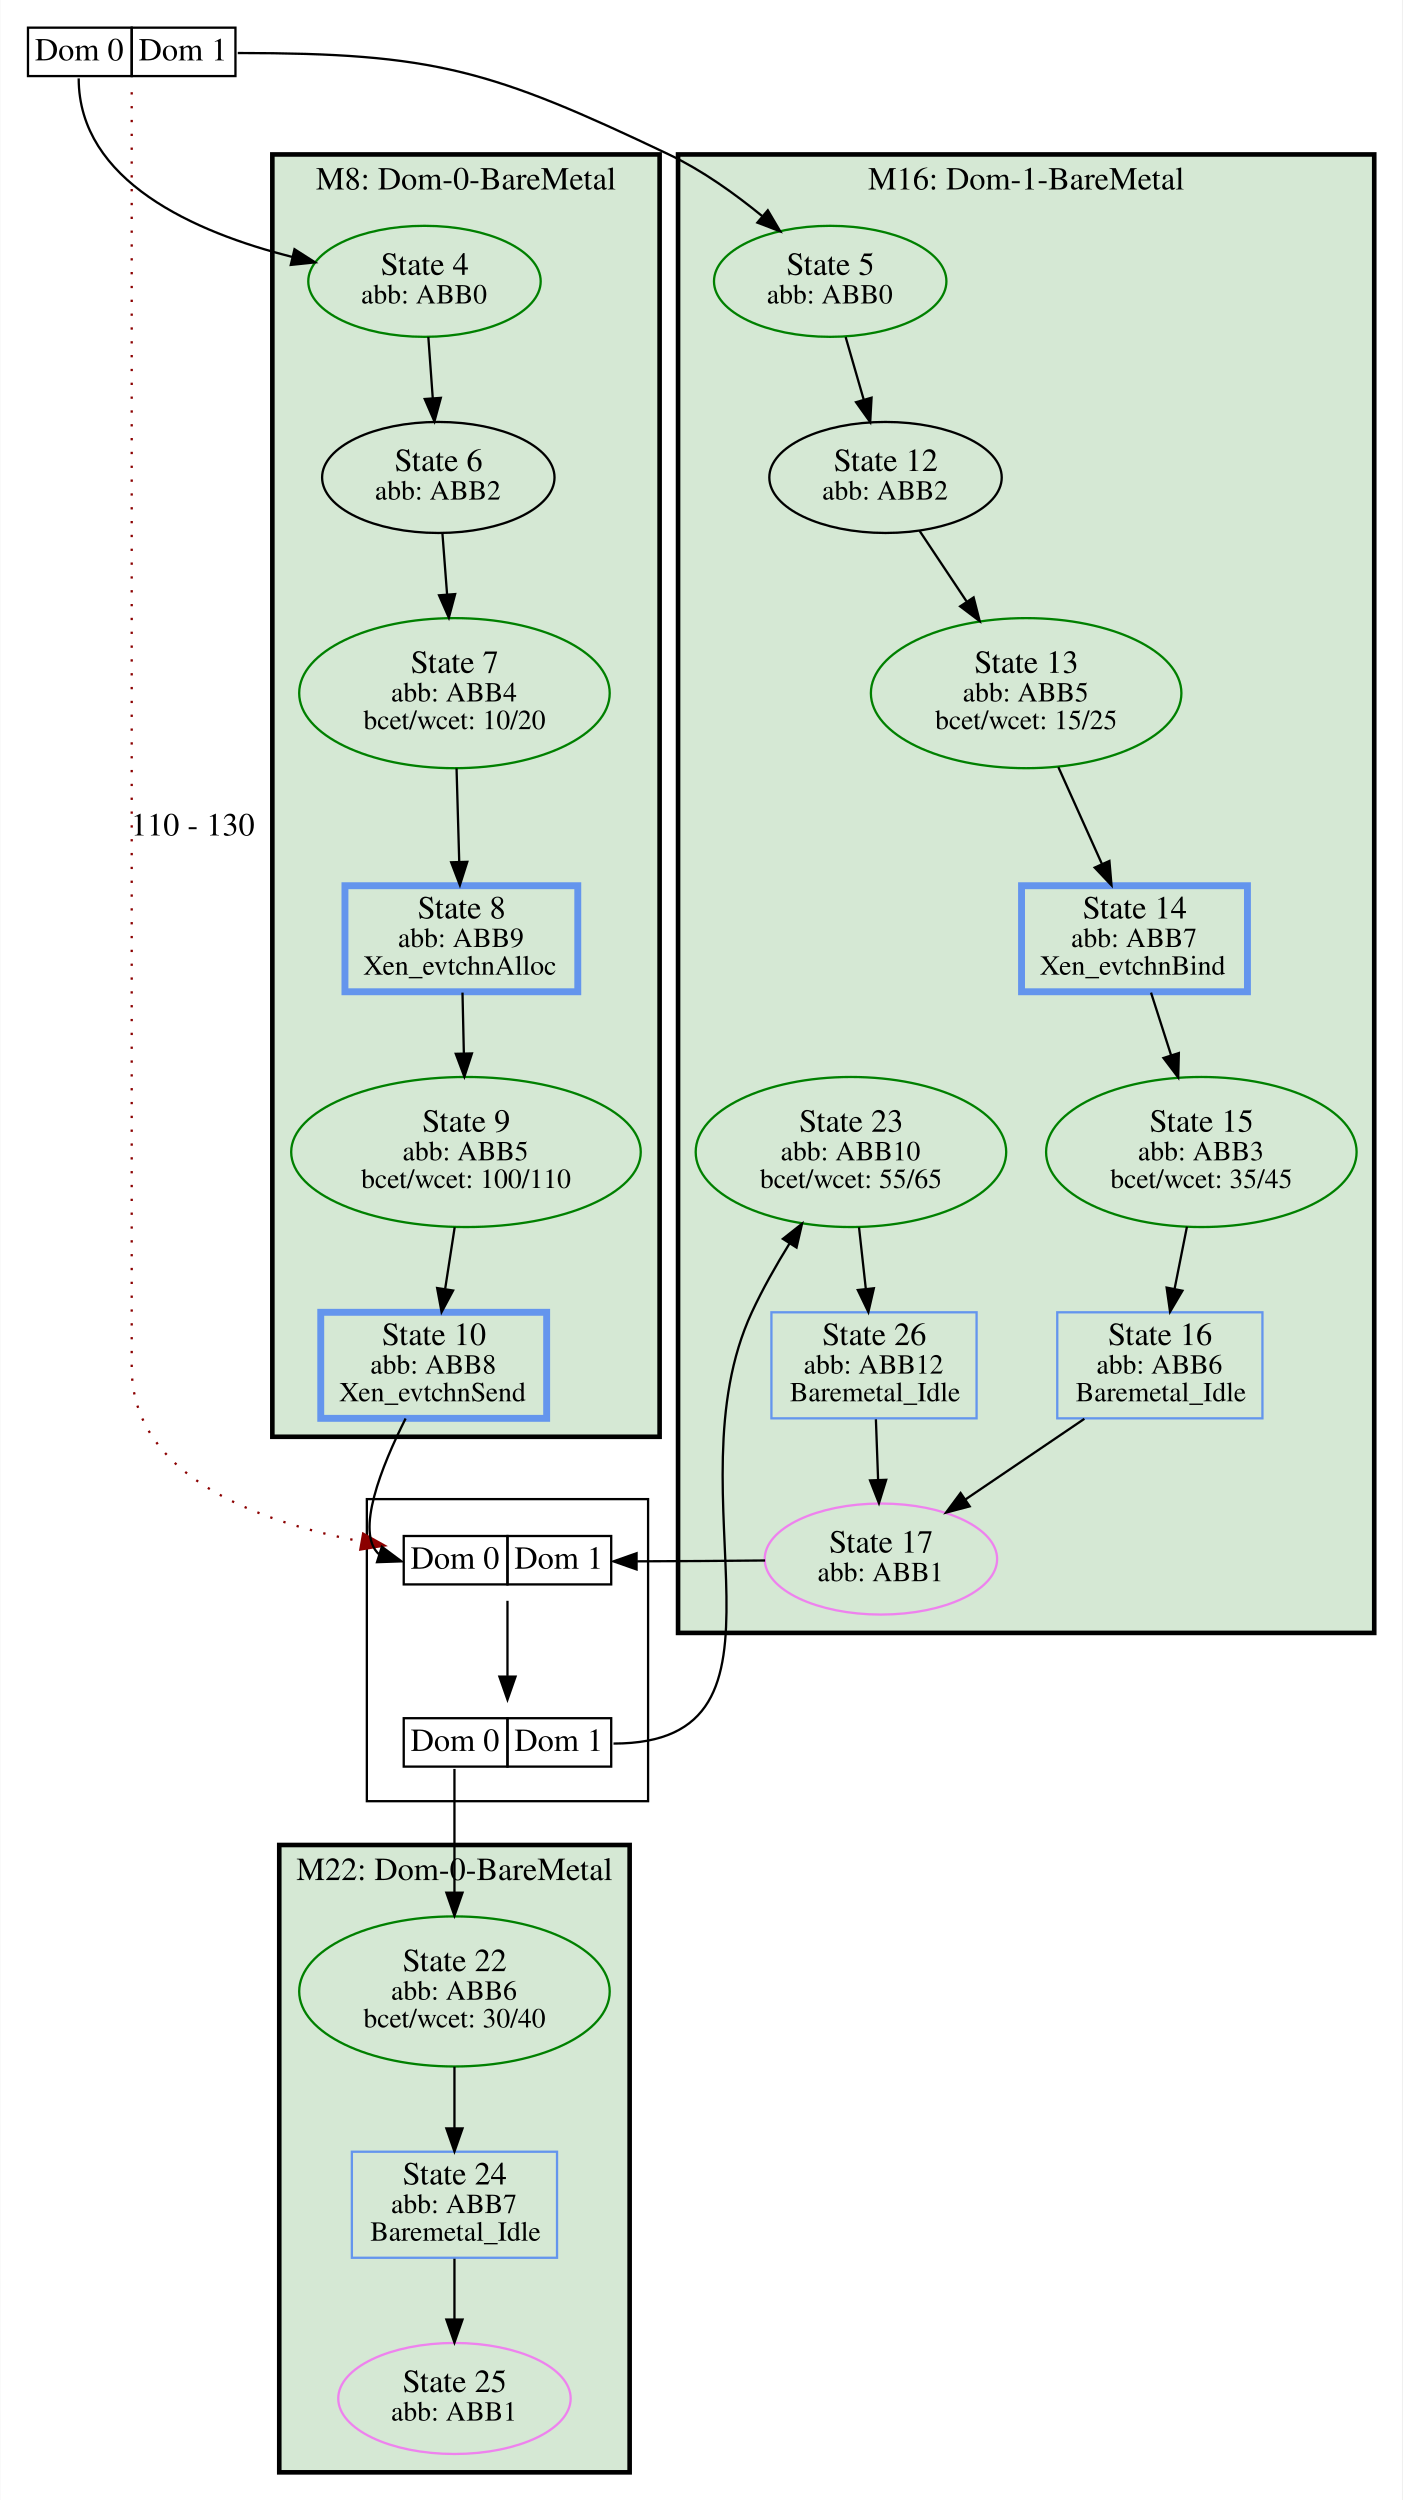
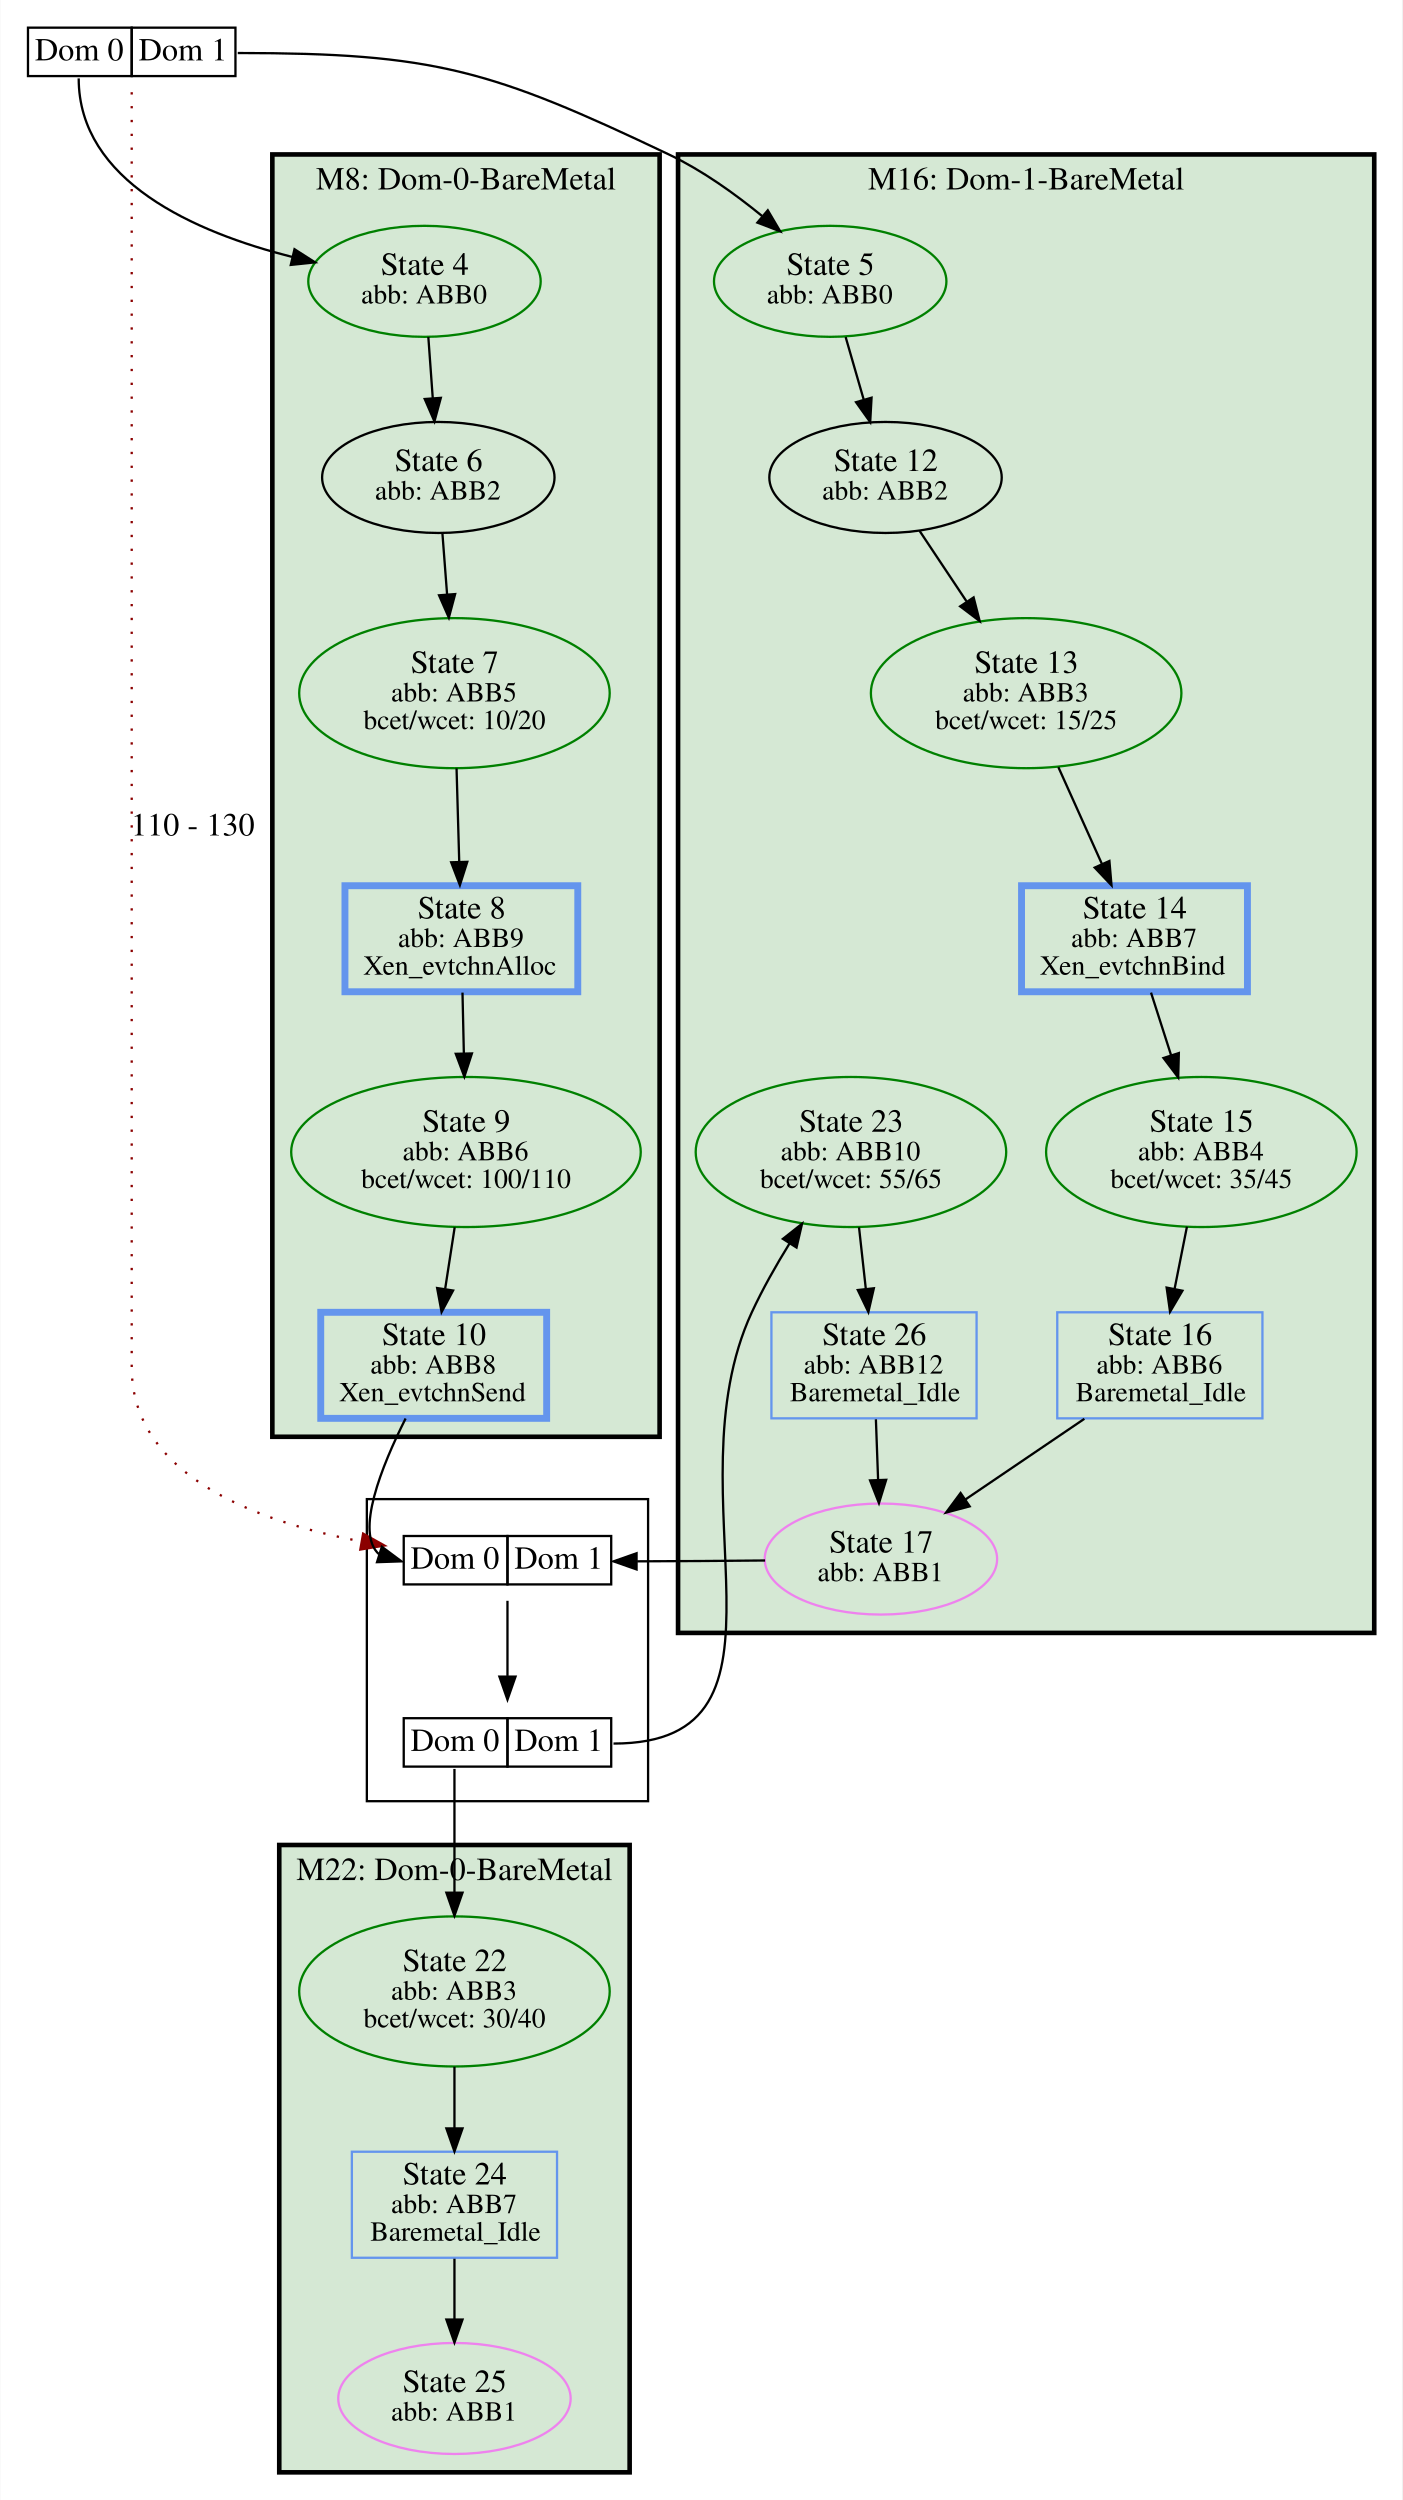
<svg xmlns="http://www.w3.org/2000/svg" xmlns:xlink="http://www.w3.org/1999/xlink" width="608pt" height="1084pt" viewBox="0.00 0.00 608.00 1084.49">
  <g id="graph0" class="graph" transform="scale(1 1) rotate(0) translate(4 1080.49)">
    <polygon fill="white" stroke="transparent" points="-4,4 -4,-1080.49 604,-1080.49 604,4 -4,4" />
    <g id="clust1" class="cluster">
      <polygon fill="#d5e8d4" stroke="black" stroke-width="2" points="114,-457.22 114,-1013.49 282,-1013.49 282,-457.22 114,-457.22" />
      <text text-anchor="middle" x="198" y="-998.29" font-family="Times,serif" font-size="14.00">M8: Dom-0-BareMetal</text>
    </g>
    <g id="clust2" class="cluster">
      <polygon fill="#d5e8d4" stroke="black" stroke-width="2" points="290,-372.14 290,-1013.49 592,-1013.49 592,-372.14 290,-372.14" />
      <text text-anchor="middle" x="441" y="-998.29" font-family="Times,serif" font-size="14.00">M16: Dom-1-BareMetal</text>
    </g>
    <g id="clust3" class="cluster">
      <polygon fill="#d5e8d4" stroke="black" stroke-width="2" points="117,-8 117,-280.14 269,-280.14 269,-8 117,-8" />
      <text text-anchor="middle" x="193" y="-264.94" font-family="Times,serif" font-size="14.00">M22: Dom-0-BareMetal</text>
    </g>
    <g id="clust4" class="cluster">
      <polygon fill="none" stroke="black" points="155,-299.14 155,-430.18 277,-430.18 277,-299.14 155,-299.14" />
    </g>
    <g id="node1" class="node">
      <g id="a_node1">
        <a xlink:title="1">
          <polygon fill="none" stroke="black" points="8,-1047.49 8,-1068.49 53,-1068.49 53,-1047.49 8,-1047.49" />
          <text text-anchor="start" x="11" y="-1054.29" font-family="Times,serif" font-size="14.00">Dom 0</text>
          <polygon fill="none" stroke="black" points="53,-1047.49 53,-1068.49 98,-1068.49 98,-1047.49 53,-1047.49" />
          <text text-anchor="start" x="56" y="-1054.29" font-family="Times,serif" font-size="14.00">Dom 1</text>
        </a>
      </g>
    </g>
    <g id="node2" class="node">
      <g id="a_node2">
        <a xlink:title="2">
          <ellipse fill="none" stroke="green" cx="180" cy="-958.45" rx="50.41" ry="24.08" />
          <text text-anchor="start" x="161" y="-961.25" font-family="Times,serif" font-size="14.00">State 4</text>
          <text text-anchor="start" x="152.5" y="-948.85" font-family="Times,serif" font-size="12.00">abb: ABB0</text>
        </a>
      </g>
    </g>
    <g id="edge1" class="edge">
      <path fill="none" stroke="black" d="M30,-1046.49C30,-1001.9 80.22,-979.77 122.54,-969.04" />
      <polygon fill="black" stroke="black" points="123.61,-972.38 132.54,-966.67 122,-965.57 123.61,-972.38" />
    </g>
    <g id="node8" class="node">
      <g id="a_node8">
        <a xlink:title="9">
          <ellipse fill="none" stroke="green" cx="356" cy="-958.45" rx="50.41" ry="24.08" />
          <text text-anchor="start" x="337" y="-961.25" font-family="Times,serif" font-size="14.00">State 5</text>
          <text text-anchor="start" x="328.5" y="-948.85" font-family="Times,serif" font-size="12.00">abb: ABB0</text>
        </a>
      </g>
    </g>
    <g id="edge2" class="edge">
      <path fill="none" stroke="black" d="M99,-1057.49C184.38,-1057.49 208.91,-1050.19 286,-1013.49 300.42,-1006.63 314.67,-996.43 326.52,-986.73" />
      <polygon fill="black" stroke="black" points="328.93,-989.27 334.31,-980.14 324.41,-983.92 328.93,-989.27" />
    </g>
    <g id="node20" class="node">
      <g id="a_node20">
        <a xlink:title="17">
          <polygon fill="none" stroke="black" points="171,-393.18 171,-414.18 216,-414.18 216,-393.18 171,-393.18" />
          <text text-anchor="start" x="174" y="-399.98" font-family="Times,serif" font-size="14.00">Dom 0</text>
          <polygon fill="none" stroke="black" points="216,-393.18 216,-414.18 261,-414.18 261,-393.18 216,-393.18" />
          <text text-anchor="start" x="219" y="-399.98" font-family="Times,serif" font-size="14.00">Dom 1</text>
        </a>
      </g>
    </g>
    <g id="edge3" class="edge">
      <path fill="none" stroke="darkred" stroke-dasharray="1,5" d="M53,-1040.49C53,-1020.94 53,-987.88 53,-959.45 53,-959.45 53,-959.45 53,-487.22 53,-440.59 106.89,-420.46 152.7,-411.77" />
      <polygon fill="darkred" stroke="darkred" points="153.38,-415.2 162.63,-410.04 152.17,-408.31 153.38,-415.2" />
      <text text-anchor="middle" x="79.5" y="-718.07" font-family="Times,serif" font-size="14.00">110 - 130</text>
    </g>
    <g id="node3" class="node">
      <g id="a_node3">
        <a xlink:title="3">
          <ellipse fill="none" stroke="black" cx="186" cy="-873.37" rx="50.41" ry="24.08" />
          <text text-anchor="start" x="167" y="-876.17" font-family="Times,serif" font-size="14.00">State 6</text>
          <text text-anchor="start" x="158.5" y="-863.77" font-family="Times,serif" font-size="12.00">abb: ABB2</text>
        </a>
      </g>
    </g>
    <g id="edge4" class="edge">
      <path fill="none" stroke="black" d="M181.67,-934.31C182.26,-926.1 182.94,-916.68 183.59,-907.78" />
      <polygon fill="black" stroke="black" points="187.09,-907.9 184.32,-897.68 180.11,-907.4 187.09,-907.9" />
    </g>
    <g id="node4" class="node">
      <g id="a_node4">
        <a xlink:title="4">
          <ellipse fill="none" stroke="green" cx="193" cy="-779.8" rx="67.35" ry="32.55" />
          <text text-anchor="start" x="174" y="-788.6" font-family="Times,serif" font-size="14.00">State 7</text>
-           <text text-anchor="start" x="165.5" y="-776.2" font-family="Times,serif" font-size="12.00">abb: ABB4</text>
+           <text text-anchor="start" x="165.5" y="-776.2" font-family="Times,serif" font-size="12.00">abb: ABB5</text>
          <text text-anchor="start" x="153.5" y="-764.2" font-family="Times,serif" font-size="12.00">bcet/wcet: 10/20</text>
        </a>
      </g>
    </g>
    <g id="edge5" class="edge">
      <path fill="none" stroke="black" d="M187.77,-849.26C188.38,-841.18 189.1,-831.83 189.8,-822.7" />
      <polygon fill="black" stroke="black" points="193.3,-822.78 190.57,-812.55 186.32,-822.25 193.3,-822.78" />
    </g>
    <g id="node5" class="node">
      <g id="a_node5">
        <a xlink:title="5">
          <polygon fill="none" stroke="cornflowerblue" stroke-width="3" points="246.5,-696.27 145.5,-696.27 145.5,-650.27 246.5,-650.27 246.5,-696.27" />
          <text text-anchor="start" x="177" y="-682.07" font-family="Times,serif" font-size="14.00">State 8</text>
          <text text-anchor="start" x="168.5" y="-669.67" font-family="Times,serif" font-size="12.00">abb: ABB9</text>
          <text text-anchor="start" x="153.5" y="-657.67" font-family="Times,serif" font-size="12.00">Xen_evtchnAlloc</text>
        </a>
      </g>
    </g>
    <g id="edge6" class="edge">
      <path fill="none" stroke="black" d="M193.91,-747.16C194.27,-734.39 194.7,-719.66 195.07,-706.81" />
      <polygon fill="black" stroke="black" points="198.57,-706.63 195.36,-696.53 191.58,-706.43 198.57,-706.63" />
    </g>
    <g id="node6" class="node">
      <g id="a_node6">
        <a xlink:title="6">
          <ellipse fill="none" stroke="green" cx="198" cy="-580.75" rx="75.82" ry="32.55" />
          <text text-anchor="start" x="179" y="-589.55" font-family="Times,serif" font-size="14.00">State 9</text>
-           <text text-anchor="start" x="170.5" y="-577.15" font-family="Times,serif" font-size="12.00">abb: ABB5</text>
+           <text text-anchor="start" x="170.5" y="-577.15" font-family="Times,serif" font-size="12.00">abb: ABB6</text>
          <text text-anchor="start" x="152.5" y="-565.15" font-family="Times,serif" font-size="12.00">bcet/wcet: 100/110</text>
        </a>
      </g>
    </g>
    <g id="edge7" class="edge">
      <path fill="none" stroke="black" d="M196.49,-649.9C196.67,-641.91 196.88,-632.63 197.08,-623.54" />
      <polygon fill="black" stroke="black" points="200.58,-623.51 197.3,-613.43 193.58,-623.35 200.58,-623.51" />
    </g>
    <g id="node7" class="node">
      <g id="a_node7">
        <a xlink:title="7">
          <polygon fill="none" stroke="cornflowerblue" stroke-width="3" points="233,-511.22 135,-511.22 135,-465.22 233,-465.22 233,-511.22" />
          <text text-anchor="start" x="161.5" y="-497.02" font-family="Times,serif" font-size="14.00">State 10</text>
          <text text-anchor="start" x="156.5" y="-484.62" font-family="Times,serif" font-size="12.00">abb: ABB8</text>
          <text text-anchor="start" x="143" y="-472.62" font-family="Times,serif" font-size="12.00">Xen_evtchnSend</text>
        </a>
      </g>
    </g>
    <g id="edge8" class="edge">
      <path fill="none" stroke="black" d="M193.1,-548.09C191.77,-539.46 190.32,-530.1 188.98,-521.45" />
      <polygon fill="black" stroke="black" points="192.41,-520.67 187.42,-511.33 185.49,-521.74 192.41,-520.67" />
    </g>
    <g id="edge9" class="edge">
      <path fill="none" stroke="black" d="M171.81,-465.14C161.43,-444.52 149.76,-415.56 160.33,-406.21" />
      <polygon fill="black" stroke="black" points="161.51,-409.51 170,-403.18 159.41,-402.83 161.51,-409.51" />
    </g>
    <g id="node9" class="node">
      <g id="a_node9">
        <a xlink:title="10">
          <ellipse fill="none" stroke="black" cx="380" cy="-873.37" rx="50.41" ry="24.08" />
          <text text-anchor="start" x="357.5" y="-876.17" font-family="Times,serif" font-size="14.00">State 12</text>
          <text text-anchor="start" x="352.5" y="-863.77" font-family="Times,serif" font-size="12.00">abb: ABB2</text>
        </a>
      </g>
    </g>
    <g id="edge10" class="edge">
      <path fill="none" stroke="black" d="M362.69,-934.31C365.1,-925.94 367.88,-916.31 370.5,-907.27" />
      <polygon fill="black" stroke="black" points="373.94,-907.97 373.35,-897.39 367.21,-906.02 373.94,-907.97" />
    </g>
    <g id="node10" class="node">
      <g id="a_node10">
        <a xlink:title="11">
          <ellipse fill="none" stroke="green" cx="441" cy="-779.8" rx="67.35" ry="32.55" />
          <text text-anchor="start" x="418.5" y="-788.6" font-family="Times,serif" font-size="14.00">State 13</text>
-           <text text-anchor="start" x="413.5" y="-776.2" font-family="Times,serif" font-size="12.00">abb: ABB5</text>
+           <text text-anchor="start" x="413.5" y="-776.2" font-family="Times,serif" font-size="12.00">abb: ABB3</text>
          <text text-anchor="start" x="401.5" y="-764.2" font-family="Times,serif" font-size="12.00">bcet/wcet: 15/25</text>
        </a>
      </g>
    </g>
    <g id="edge11" class="edge">
      <path fill="none" stroke="black" d="M394.77,-850.2C400.88,-841.02 408.16,-830.1 415.11,-819.67" />
      <polygon fill="black" stroke="black" points="418.21,-821.33 420.84,-811.07 412.38,-817.45 418.21,-821.33" />
    </g>
    <g id="node11" class="node">
      <g id="a_node11">
        <a xlink:title="12">
          <polygon fill="none" stroke="cornflowerblue" stroke-width="3" points="537,-696.27 439,-696.27 439,-650.27 537,-650.27 537,-696.27" />
          <text text-anchor="start" x="465.5" y="-682.07" font-family="Times,serif" font-size="14.00">State 14</text>
          <text text-anchor="start" x="460.5" y="-669.67" font-family="Times,serif" font-size="12.00">abb: ABB7</text>
          <text text-anchor="start" x="447" y="-657.67" font-family="Times,serif" font-size="12.00">Xen_evtchnBind</text>
        </a>
      </g>
    </g>
    <g id="edge12" class="edge">
      <path fill="none" stroke="black" d="M454.97,-747.72C460.94,-734.45 467.89,-718.99 473.88,-705.69" />
      <polygon fill="black" stroke="black" points="477.12,-707 478.03,-696.44 470.74,-704.13 477.12,-707" />
    </g>
    <g id="node12" class="node">
      <g id="a_node12">
        <a xlink:title="13">
          <ellipse fill="none" stroke="green" cx="517" cy="-580.75" rx="67.35" ry="32.55" />
          <text text-anchor="start" x="494.5" y="-589.55" font-family="Times,serif" font-size="14.00">State 15</text>
-           <text text-anchor="start" x="489.5" y="-577.15" font-family="Times,serif" font-size="12.00">abb: ABB3</text>
+           <text text-anchor="start" x="489.5" y="-577.15" font-family="Times,serif" font-size="12.00">abb: ABB4</text>
          <text text-anchor="start" x="477.5" y="-565.15" font-family="Times,serif" font-size="12.00">bcet/wcet: 35/45</text>
        </a>
      </g>
    </g>
    <g id="edge13" class="edge">
      <path fill="none" stroke="black" d="M495.17,-649.9C497.81,-641.66 500.89,-632.05 503.89,-622.69" />
      <polygon fill="black" stroke="black" points="507.24,-623.68 506.96,-613.09 500.58,-621.54 507.24,-623.68" />
    </g>
    <g id="node13" class="node">
      <g id="a_node13">
        <a xlink:title="14">
          <polygon fill="none" stroke="cornflowerblue" points="543.5,-511.22 454.5,-511.22 454.5,-465.22 543.5,-465.22 543.5,-511.22" />
          <text text-anchor="start" x="476.5" y="-497.02" font-family="Times,serif" font-size="14.00">State 16</text>
          <text text-anchor="start" x="471.5" y="-484.62" font-family="Times,serif" font-size="12.00">abb: ABB6</text>
          <text text-anchor="start" x="462.5" y="-472.62" font-family="Times,serif" font-size="12.00">Baremetal_Idle</text>
        </a>
      </g>
    </g>
    <g id="edge14" class="edge">
      <path fill="none" stroke="black" d="M510.75,-548.34C509.02,-539.6 507.13,-530.11 505.38,-521.33" />
      <polygon fill="black" stroke="black" points="508.8,-520.58 503.42,-511.45 501.94,-521.94 508.8,-520.58" />
    </g>
    <g id="node14" class="node">
      <g id="a_node14">
        <a xlink:title="15">
          <ellipse fill="none" stroke="violet" cx="378" cy="-404.18" rx="50.41" ry="24.08" />
          <text text-anchor="start" x="355.5" y="-406.98" font-family="Times,serif" font-size="14.00">State 17</text>
          <text text-anchor="start" x="350.5" y="-394.58" font-family="Times,serif" font-size="12.00">abb: ABB1</text>
        </a>
      </g>
    </g>
    <g id="edge15" class="edge">
      <path fill="none" stroke="black" d="M466.26,-465.02C450.28,-454.19 431.01,-441.12 414.56,-429.97" />
      <polygon fill="black" stroke="black" points="416.49,-427.05 406.25,-424.33 412.56,-432.84 416.49,-427.05" />
    </g>
    <g id="edge16" class="edge">
      <path fill="none" stroke="black" d="M327.75,-403.56C310.58,-403.39 290.93,-403.24 272.25,-403.19" />
      <polygon fill="black" stroke="black" points="272,-399.69 262,-403.18 272,-406.69 272,-399.69" />
    </g>
    <g id="node15" class="node">
      <g id="a_node15">
        <a xlink:title="24">
          <polygon fill="none" stroke="cornflowerblue" points="419.5,-511.22 330.5,-511.22 330.5,-465.22 419.5,-465.22 419.5,-511.22" />
          <text text-anchor="start" x="352.5" y="-497.02" font-family="Times,serif" font-size="14.00">State 26</text>
          <text text-anchor="start" x="344.5" y="-484.62" font-family="Times,serif" font-size="12.00">abb: ABB12</text>
          <text text-anchor="start" x="338.5" y="-472.62" font-family="Times,serif" font-size="12.00">Baremetal_Idle</text>
        </a>
      </g>
    </g>
    <g id="edge23" class="edge">
      <path fill="none" stroke="black" d="M375.82,-464.8C376.12,-456.69 376.46,-447.34 376.78,-438.49" />
      <polygon fill="black" stroke="black" points="380.28,-438.55 377.15,-428.43 373.29,-438.29 380.28,-438.55" />
    </g>
    <g id="node16" class="node">
      <g id="a_node16">
        <a xlink:title="23">
          <ellipse fill="none" stroke="green" cx="365" cy="-580.75" rx="67.35" ry="32.55" />
          <text text-anchor="start" x="342.5" y="-589.55" font-family="Times,serif" font-size="14.00">State 23</text>
          <text text-anchor="start" x="334.5" y="-577.15" font-family="Times,serif" font-size="12.00">abb: ABB10</text>
          <text text-anchor="start" x="325.5" y="-565.15" font-family="Times,serif" font-size="12.00">bcet/wcet: 55/65</text>
        </a>
      </g>
    </g>
    <g id="edge22" class="edge">
      <path fill="none" stroke="black" d="M368.5,-548.09C369.45,-539.46 370.48,-530.1 371.44,-521.45" />
      <polygon fill="black" stroke="black" points="374.94,-521.65 372.56,-511.33 367.98,-520.88 374.94,-521.65" />
    </g>
    <g id="node17" class="node">
      <g id="a_node17">
        <a xlink:title="19">
          <ellipse fill="none" stroke="green" cx="193" cy="-216.61" rx="67.35" ry="32.55" />
          <text text-anchor="start" x="170.5" y="-225.41" font-family="Times,serif" font-size="14.00">State 22</text>
-           <text text-anchor="start" x="165.5" y="-213.01" font-family="Times,serif" font-size="12.00">abb: ABB6</text>
+           <text text-anchor="start" x="165.5" y="-213.01" font-family="Times,serif" font-size="12.00">abb: ABB3</text>
          <text text-anchor="start" x="153.5" y="-201.01" font-family="Times,serif" font-size="12.00">bcet/wcet: 30/40</text>
        </a>
      </g>
    </g>
    <g id="node18" class="node">
      <g id="a_node18">
        <a xlink:title="20">
          <polygon fill="none" stroke="cornflowerblue" points="237.5,-147.08 148.5,-147.08 148.5,-101.08 237.5,-101.08 237.5,-147.08" />
          <text text-anchor="start" x="170.5" y="-132.88" font-family="Times,serif" font-size="14.00">State 24</text>
          <text text-anchor="start" x="165.5" y="-120.48" font-family="Times,serif" font-size="12.00">abb: ABB7</text>
          <text text-anchor="start" x="156.5" y="-108.48" font-family="Times,serif" font-size="12.00">Baremetal_Idle</text>
        </a>
      </g>
    </g>
    <g id="edge20" class="edge">
      <path fill="none" stroke="black" d="M193,-183.95C193,-175.32 193,-165.97 193,-157.31" />
      <polygon fill="black" stroke="black" points="196.5,-157.19 193,-147.19 189.5,-157.19 196.5,-157.19" />
    </g>
    <g id="node19" class="node">
      <g id="a_node19">
        <a xlink:title="21">
          <ellipse fill="none" stroke="violet" cx="193" cy="-40.04" rx="50.41" ry="24.08" />
          <text text-anchor="start" x="170.5" y="-42.84" font-family="Times,serif" font-size="14.00">State 25</text>
          <text text-anchor="start" x="165.5" y="-30.44" font-family="Times,serif" font-size="12.00">abb: ABB1</text>
        </a>
      </g>
    </g>
    <g id="edge21" class="edge">
      <path fill="none" stroke="black" d="M193,-100.67C193,-92.55 193,-83.2 193,-74.35" />
      <polygon fill="black" stroke="black" points="196.5,-74.29 193,-64.29 189.5,-74.29 196.5,-74.29" />
    </g>
    <g id="node21" class="node">
      <g id="a_node21">
        <a xlink:title="18">
          <polygon fill="none" stroke="black" points="171,-314.14 171,-335.14 216,-335.14 216,-314.14 171,-314.14" />
          <text text-anchor="start" x="174" y="-320.94" font-family="Times,serif" font-size="14.00">Dom 0</text>
          <polygon fill="none" stroke="black" points="216,-314.14 216,-335.14 261,-335.14 261,-314.14 216,-314.14" />
          <text text-anchor="start" x="219" y="-320.94" font-family="Times,serif" font-size="14.00">Dom 1</text>
        </a>
      </g>
    </g>
    <g id="edge17" class="edge">
      <path fill="none" stroke="black" d="M216,-386.08C216,-376.51 216,-364.34 216,-353.48" />
      <polygon fill="black" stroke="black" points="219.5,-353.19 216,-343.19 212.5,-353.19 219.5,-353.19" />
    </g>
    <g id="edge19" class="edge">
      <path fill="none" stroke="black" d="M262,-324.14C349.32,-324.14 285.33,-431.97 322,-511.22 326.65,-521.27 332.52,-531.63 338.41,-541.16" />
      <polygon fill="black" stroke="black" points="335.48,-543.07 343.79,-549.64 341.39,-539.32 335.48,-543.07" />
    </g>
    <g id="edge18" class="edge">
      <path fill="none" stroke="black" d="M193,-313.14C193,-295.56 193,-276.16 193,-259.46" />
      <polygon fill="black" stroke="black" points="196.5,-259.45 193,-249.45 189.5,-259.45 196.5,-259.45" />
    </g>
  </g>
</svg>
